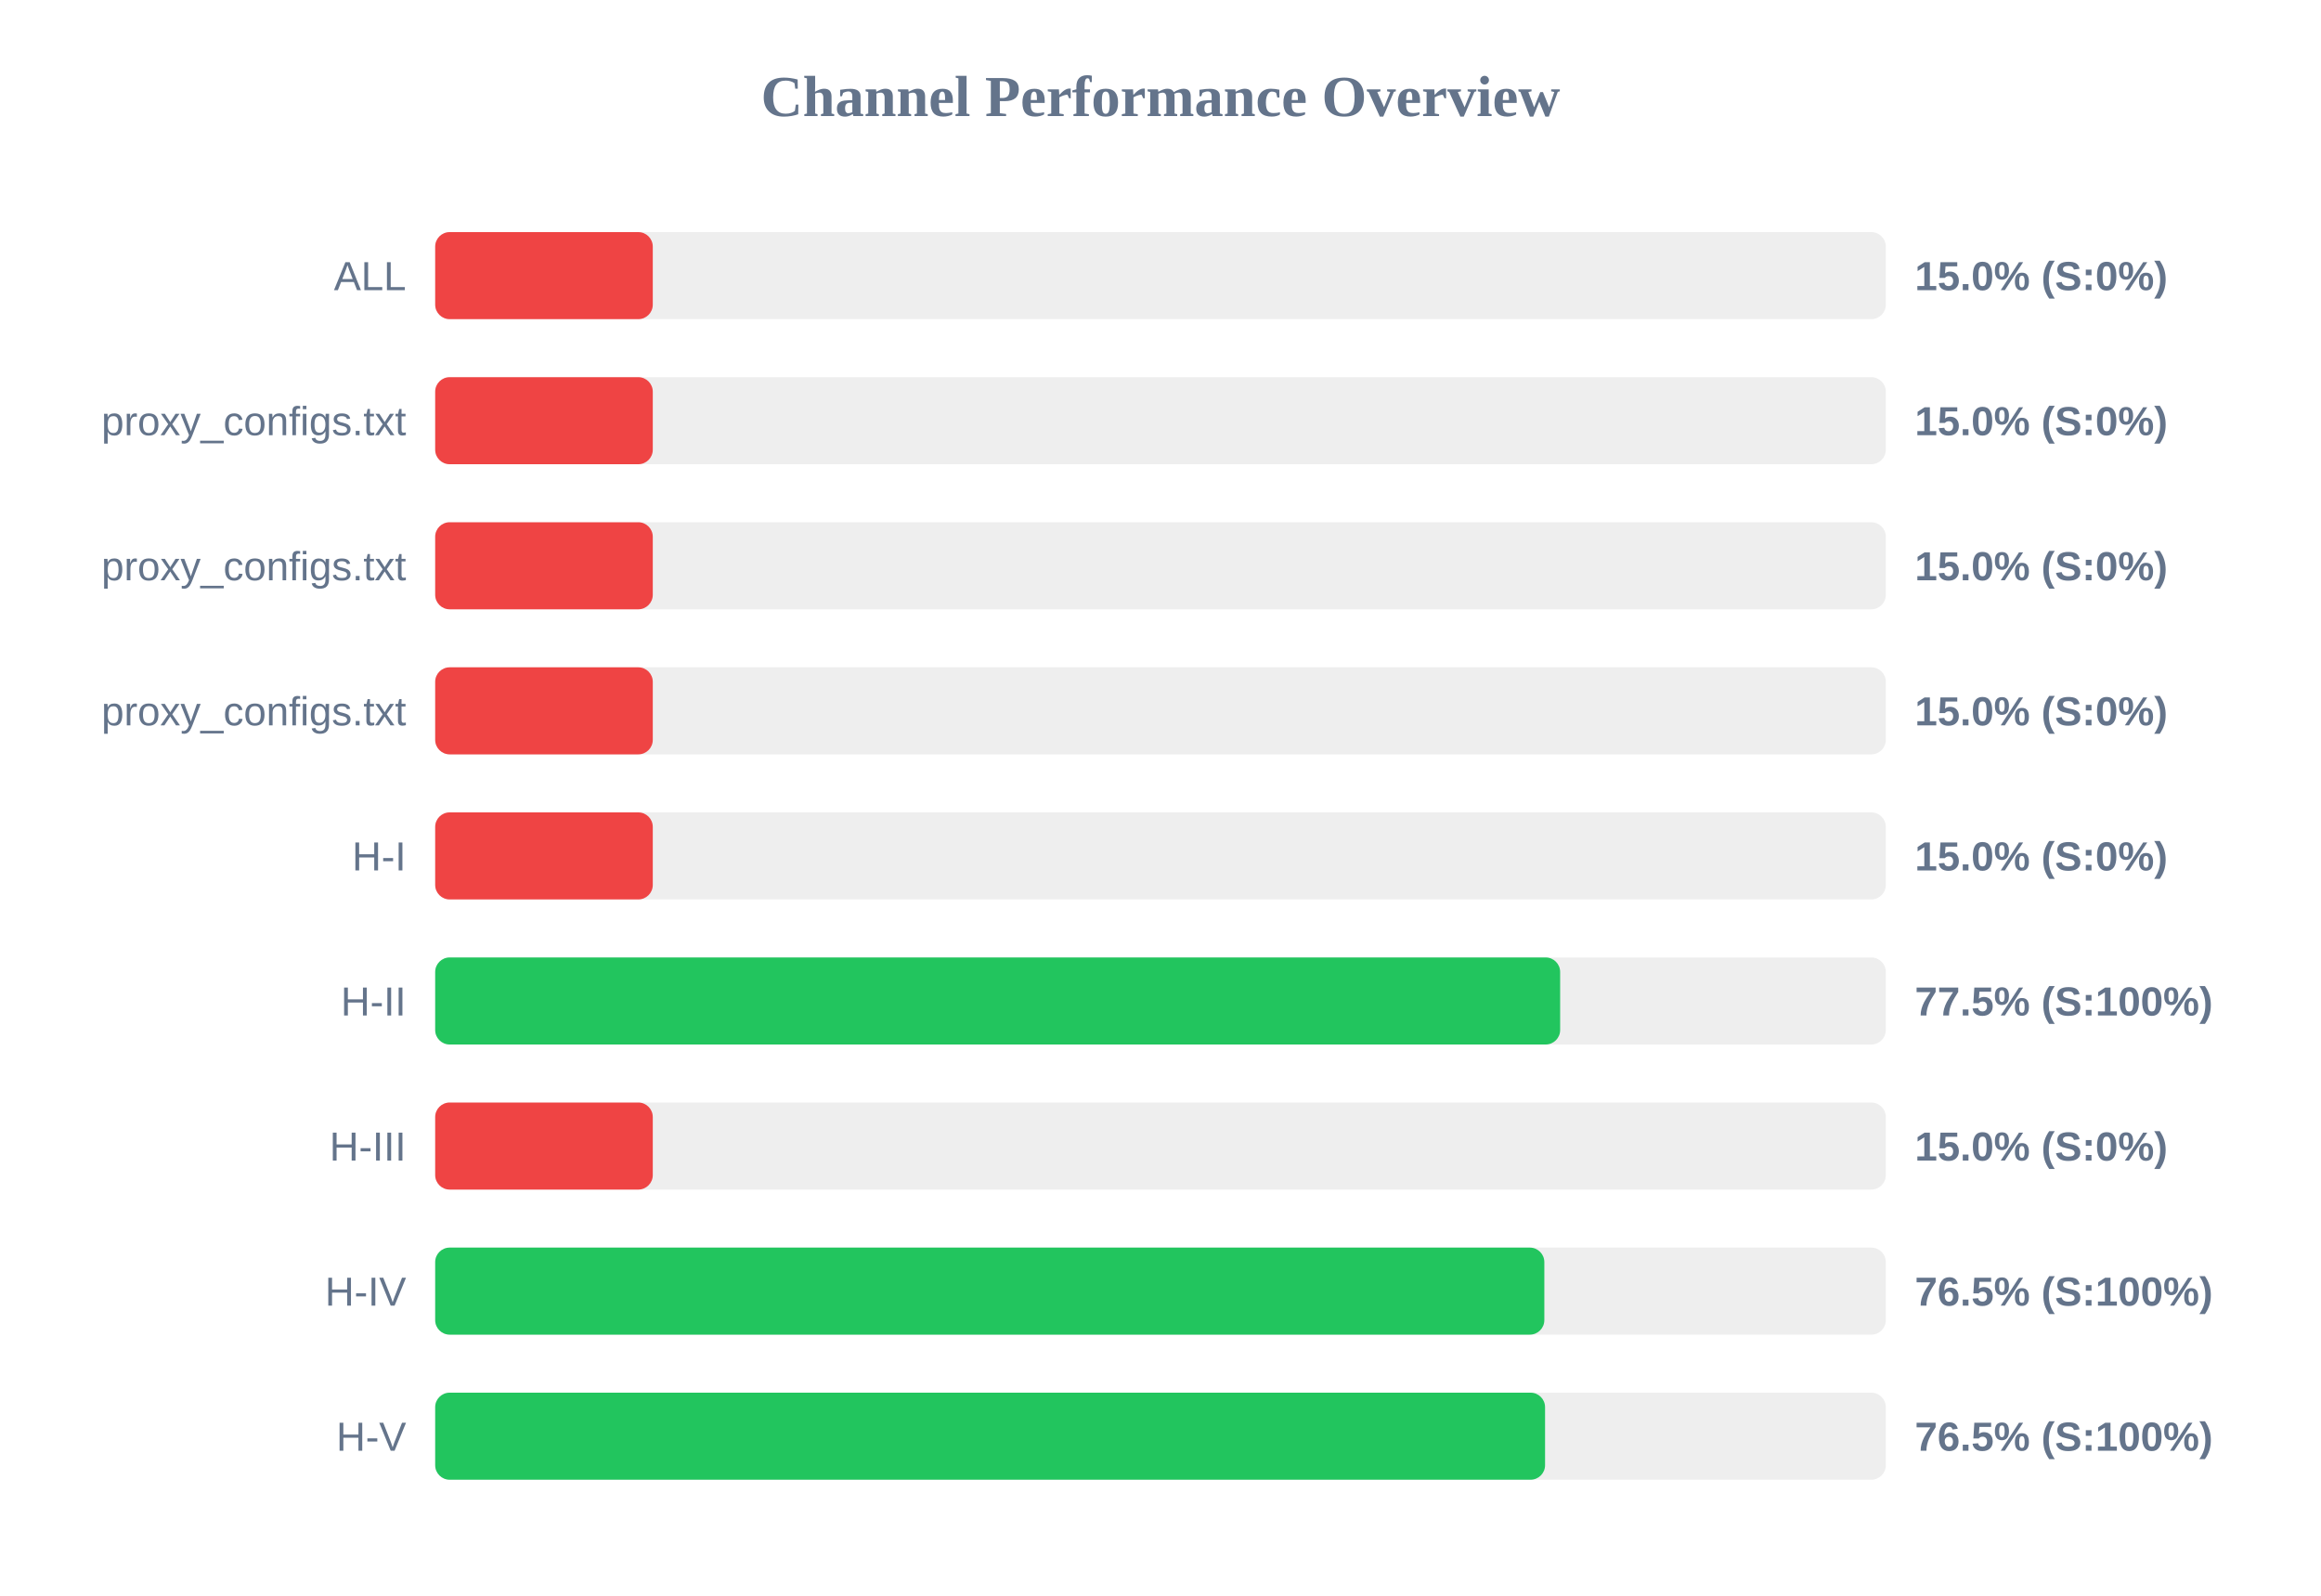
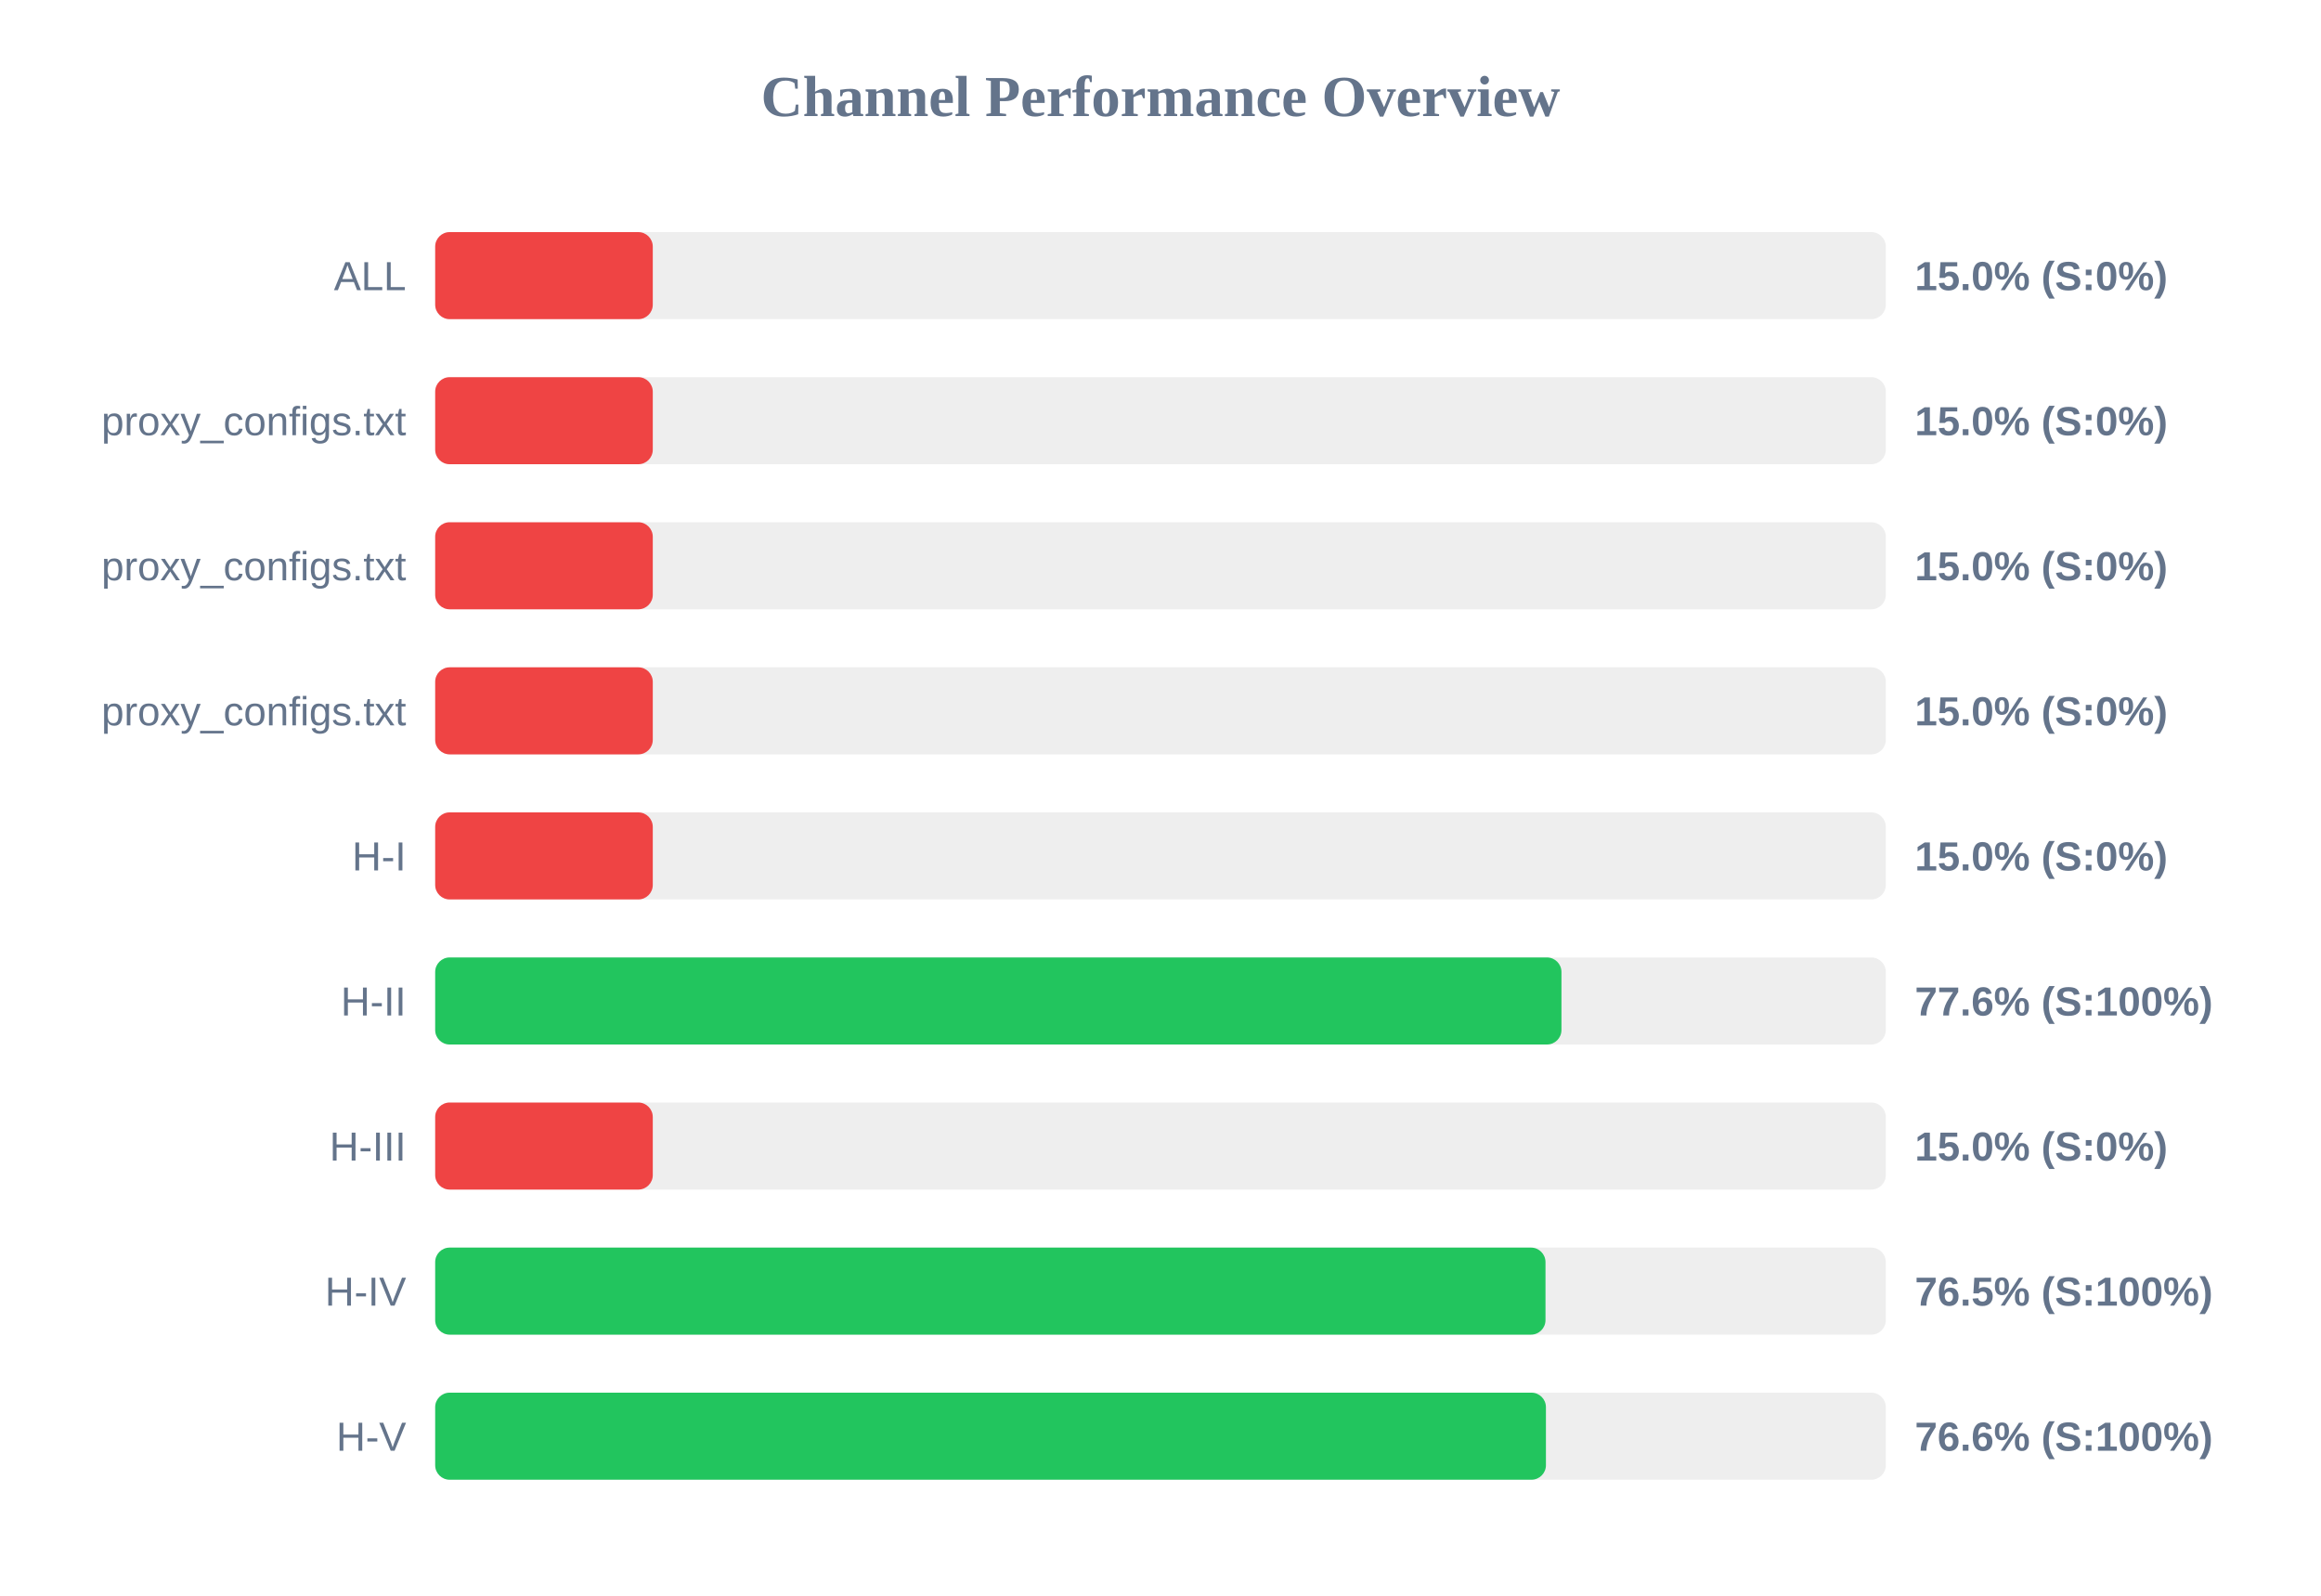
<svg xmlns="http://www.w3.org/2000/svg" width="800" height="550" version="1.1">
  <style>
        .row { font: 14px Arial; fill: #64748b; }
        .score { font: bold 14px Arial; fill: #64748b; }
    </style>
  <text x="400" y="40" text-anchor="middle" font-size="20px" font-weight="bold" fill="#64748b">Channel Performance Overview</text>
  <rect x="150" y="80" width="500" height="30" fill="#eee" rx="5" />
  <rect x="150" y="80" width="75.0" height="30" fill="#ef4444" rx="5" />
  <text x="140" y="100" text-anchor="end" class="row">ALL</text>
  <text x="660" y="100" text-anchor="start" class="score">15.0% (S:0%)</text>
  <rect x="150" y="130" width="500" height="30" fill="#eee" rx="5" />
  <rect x="150" y="130" width="75.0" height="30" fill="#ef4444" rx="5" />
  <text x="140" y="150" text-anchor="end" class="row">proxy_configs.txt</text>
  <text x="660" y="150" text-anchor="start" class="score">15.0% (S:0%)</text>
  <rect x="150" y="180" width="500" height="30" fill="#eee" rx="5" />
  <rect x="150" y="180" width="75.0" height="30" fill="#ef4444" rx="5" />
  <text x="140" y="200" text-anchor="end" class="row">proxy_configs.txt</text>
  <text x="660" y="200" text-anchor="start" class="score">15.0% (S:0%)</text>
  <rect x="150" y="230" width="500" height="30" fill="#eee" rx="5" />
  <rect x="150" y="230" width="75.0" height="30" fill="#ef4444" rx="5" />
  <text x="140" y="250" text-anchor="end" class="row">proxy_configs.txt</text>
  <text x="660" y="250" text-anchor="start" class="score">15.0% (S:0%)</text>
  <rect x="150" y="280" width="500" height="30" fill="#eee" rx="5" />
  <rect x="150" y="280" width="75.0" height="30" fill="#ef4444" rx="5" />
  <text x="140" y="300" text-anchor="end" class="row">H-I</text>
  <text x="660" y="300" text-anchor="start" class="score">15.0% (S:0%)</text>
  <rect x="150" y="330" width="500" height="30" fill="#eee" rx="5" />
-   <rect x="150" y="330" width="387.75" height="30" fill="#22c55e" rx="5" />
+   <rect x="150" y="330" width="388.2" height="30" fill="#22c55e" rx="5" />
  <text x="140" y="350" text-anchor="end" class="row">H-II</text>
-   <text x="660" y="350" text-anchor="start" class="score">77.5% (S:100%)</text>
+   <text x="660" y="350" text-anchor="start" class="score">77.6% (S:100%)</text>
  <rect x="150" y="380" width="500" height="30" fill="#eee" rx="5" />
  <rect x="150" y="380" width="75.0" height="30" fill="#ef4444" rx="5" />
  <text x="140" y="400" text-anchor="end" class="row">H-III</text>
  <text x="660" y="400" text-anchor="start" class="score">15.0% (S:0%)</text>
  <rect x="150" y="430" width="500" height="30" fill="#eee" rx="5" />
-   <rect x="150" y="430" width="382.3" height="30" fill="#22c55e" rx="5" />
+   <rect x="150" y="430" width="382.7" height="30" fill="#22c55e" rx="5" />
  <text x="140" y="450" text-anchor="end" class="row">H-IV</text>
  <text x="660" y="450" text-anchor="start" class="score">76.5% (S:100%)</text>
  <rect x="150" y="480" width="500" height="30" fill="#eee" rx="5" />
-   <rect x="150" y="480" width="382.55" height="30" fill="#22c55e" rx="5" />
+   <rect x="150" y="480" width="382.85" height="30" fill="#22c55e" rx="5" />
  <text x="140" y="500" text-anchor="end" class="row">H-V</text>
-   <text x="660" y="500" text-anchor="start" class="score">76.5% (S:100%)</text>
+   <text x="660" y="500" text-anchor="start" class="score">76.6% (S:100%)</text>
</svg>
